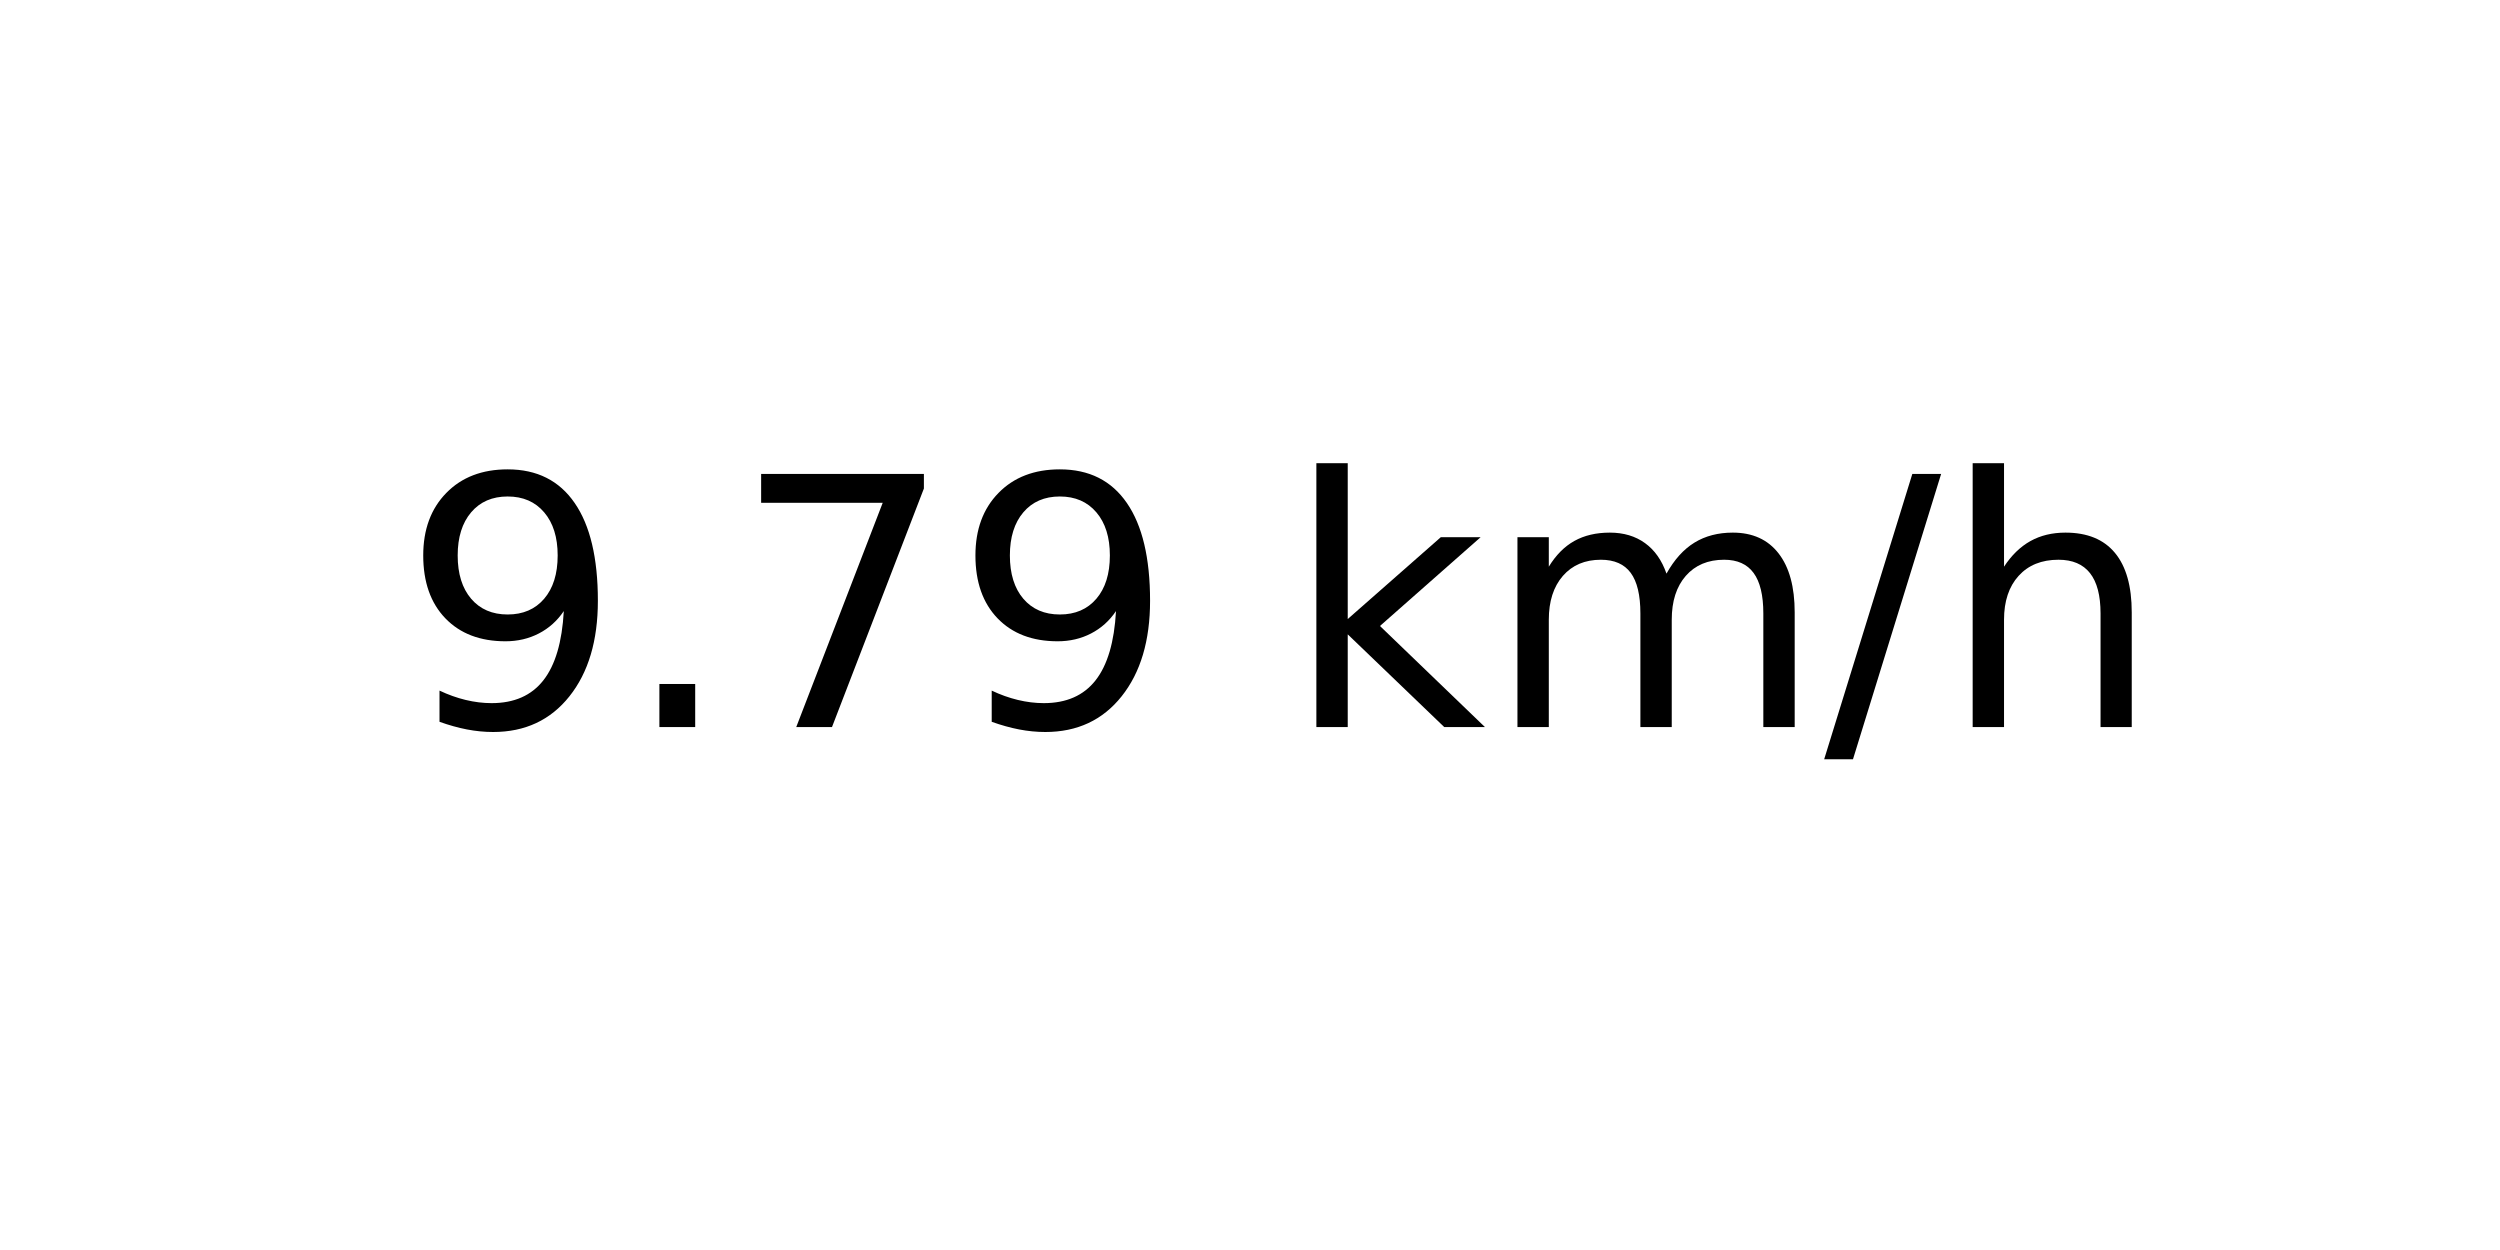
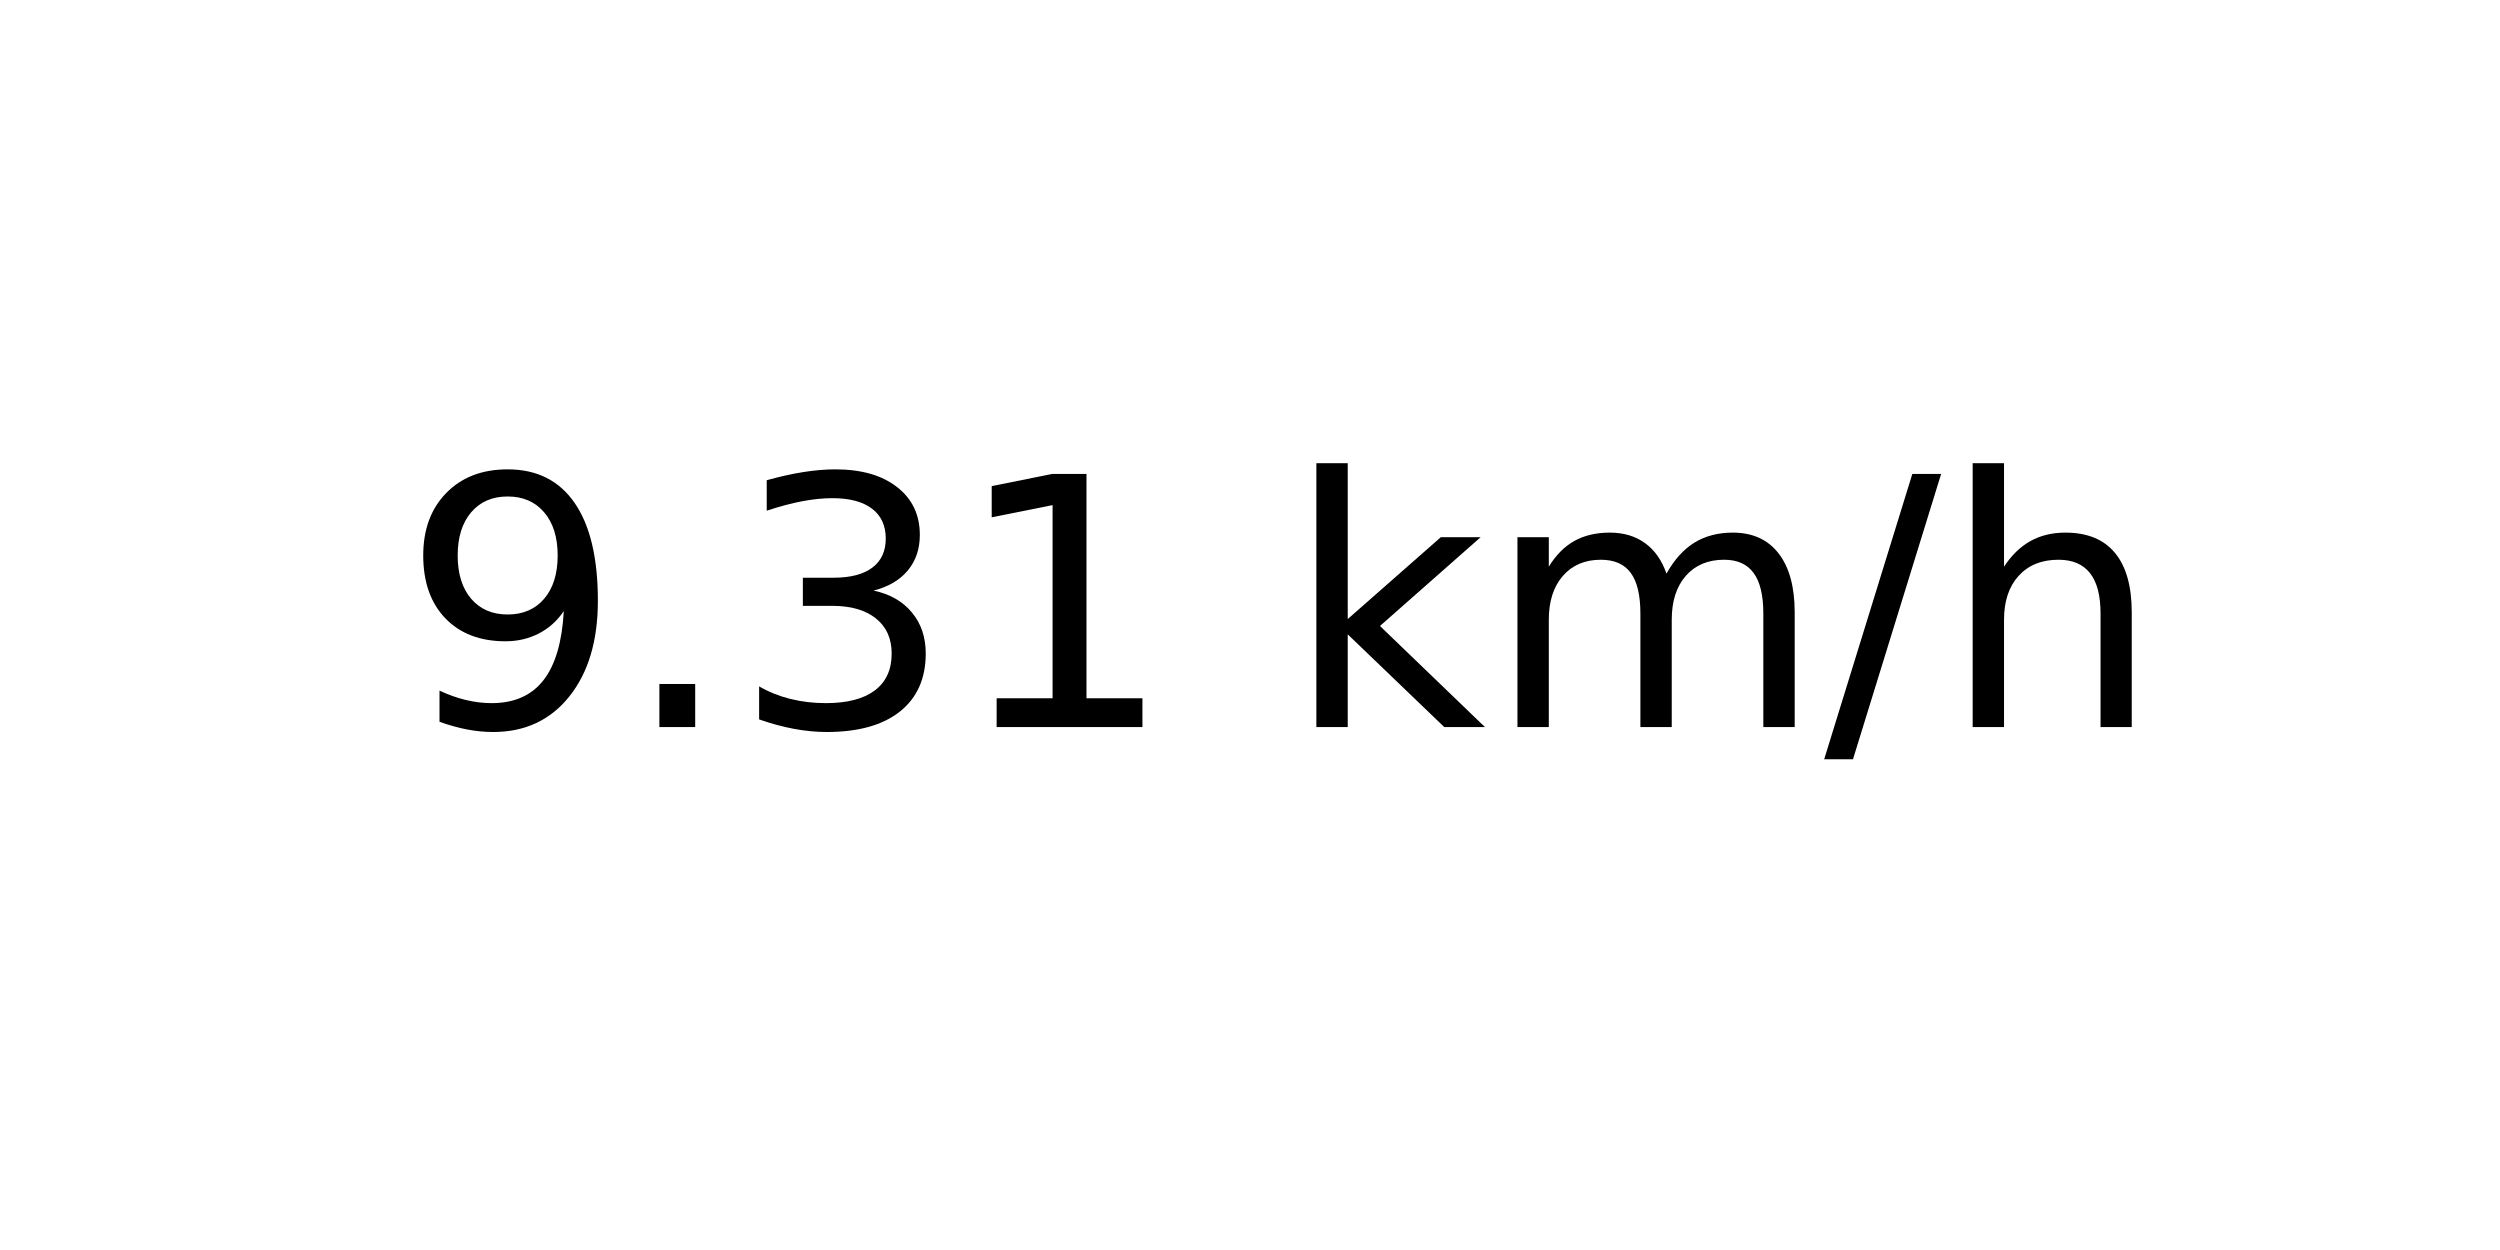
<svg xmlns="http://www.w3.org/2000/svg" xmlns:xlink="http://www.w3.org/1999/xlink" width="72pt" height="36pt" viewBox="0 0 72 36" version="1.1">
  <defs>
    <style type="text/css">*{stroke-linejoin: round; stroke-linecap: butt}</style>
  </defs>
  <g id="figure_1">
    <g id="axes_1">
      <g id="text_1">
        <g transform="translate(11.55937 20.93937) scale(0.1 -0.1)">
          <defs>
            <path id="DejaVuSans-39" d="M 703 97  L 703 672  Q 941 559 1184 500  Q 1428 441 1663 441  Q 2288 441 2617 861  Q 2947 1281 2994 2138  Q 2813 1869 2534 1725  Q 2256 1581 1919 1581  Q 1219 1581 811 2004  Q 403 2428 403 3163  Q 403 3881 828 4315  Q 1253 4750 1959 4750  Q 2769 4750 3195 4129  Q 3622 3509 3622 2328  Q 3622 1225 3098 567  Q 2575 -91 1691 -91  Q 1453 -91 1209 -44  Q 966 3 703 97  z M 1959 2075  Q 2384 2075 2632 2365  Q 2881 2656 2881 3163  Q 2881 3666 2632 3958  Q 2384 4250 1959 4250  Q 1534 4250 1286 3958  Q 1038 3666 1038 3163  Q 1038 2656 1286 2365  Q 1534 2075 1959 2075  z " transform="scale(0.015625)" />
            <path id="DejaVuSans-2e" d="M 684 794  L 1344 794  L 1344 0  L 684 0  L 684 794  z " transform="scale(0.015625)" />
-             <path id="DejaVuSans-37" d="M 525 4666  L 3525 4666  L 3525 4397  L 1831 0  L 1172 0  L 2766 4134  L 525 4134  L 525 4666  z " transform="scale(0.015625)" />
+             <path id="DejaVuSans-33" d="M 2597 2516  Q 3050 2419 3304 2112  Q 3559 1806 3559 1356  Q 3559 666 3084 287  Q 2609 -91 1734 -91  Q 1441 -91 1130 -33  Q 819 25 488 141  L 488 750  Q 750 597 1062 519  Q 1375 441 1716 441  Q 2309 441 2620 675  Q 2931 909 2931 1356  Q 2931 1769 2642 2001  Q 2353 2234 1838 2234  L 1294 2234  L 1294 2753  L 1863 2753  Q 2328 2753 2575 2939  Q 2822 3125 2822 3475  Q 2822 3834 2567 4026  Q 2313 4219 1838 4219  Q 1578 4219 1281 4162  Q 984 4106 628 3988  L 628 4550  Q 988 4650 1302 4700  Q 1616 4750 1894 4750  Q 2613 4750 3031 4423  Q 3450 4097 3450 3541  Q 3450 3153 3228 2886  Q 3006 2619 2597 2516  z " transform="scale(0.015625)" />
+             <path id="DejaVuSans-31" d="M 794 531  L 1825 531  L 1825 4091  L 703 3866  L 703 4441  L 1819 4666  L 2450 4666  L 2450 531  L 3481 531  L 3481 0  L 794 0  L 794 531  z " transform="scale(0.015625)" />
            <path id="DejaVuSans-20" transform="scale(0.015625)" />
            <path id="DejaVuSans-6b" d="M 581 4863  L 1159 4863  L 1159 1991  L 2875 3500  L 3609 3500  L 1753 1863  L 3688 0  L 2938 0  L 1159 1709  L 1159 0  L 581 0  L 581 4863  z " transform="scale(0.015625)" />
            <path id="DejaVuSans-6d" d="M 3328 2828  Q 3544 3216 3844 3400  Q 4144 3584 4550 3584  Q 5097 3584 5394 3201  Q 5691 2819 5691 2113  L 5691 0  L 5113 0  L 5113 2094  Q 5113 2597 4934 2840  Q 4756 3084 4391 3084  Q 3944 3084 3684 2787  Q 3425 2491 3425 1978  L 3425 0  L 2847 0  L 2847 2094  Q 2847 2600 2669 2842  Q 2491 3084 2119 3084  Q 1678 3084 1418 2786  Q 1159 2488 1159 1978  L 1159 0  L 581 0  L 581 3500  L 1159 3500  L 1159 2956  Q 1356 3278 1631 3431  Q 1906 3584 2284 3584  Q 2666 3584 2933 3390  Q 3200 3197 3328 2828  z " transform="scale(0.015625)" />
            <path id="DejaVuSans-2f" d="M 1625 4666  L 2156 4666  L 531 -594  L 0 -594  L 1625 4666  z " transform="scale(0.015625)" />
            <path id="DejaVuSans-68" d="M 3513 2113  L 3513 0  L 2938 0  L 2938 2094  Q 2938 2591 2744 2837  Q 2550 3084 2163 3084  Q 1697 3084 1428 2787  Q 1159 2491 1159 1978  L 1159 0  L 581 0  L 581 4863  L 1159 4863  L 1159 2956  Q 1366 3272 1645 3428  Q 1925 3584 2291 3584  Q 2894 3584 3203 3211  Q 3513 2838 3513 2113  z " transform="scale(0.015625)" />
          </defs>
          <use xlink:href="#DejaVuSans-39" />
          <use xlink:href="#DejaVuSans-2e" x="63.623" />
-           <use xlink:href="#DejaVuSans-37" x="95.41" />
-           <use xlink:href="#DejaVuSans-39" x="159.033" />
+           <use xlink:href="#DejaVuSans-33" x="95.41" />
+           <use xlink:href="#DejaVuSans-31" x="159.033" />
          <use xlink:href="#DejaVuSans-20" x="222.656" />
          <use xlink:href="#DejaVuSans-6b" x="254.443" />
          <use xlink:href="#DejaVuSans-6d" x="312.354" />
          <use xlink:href="#DejaVuSans-2f" x="409.766" />
          <use xlink:href="#DejaVuSans-68" x="443.457" />
        </g>
      </g>
    </g>
  </g>
</svg>
